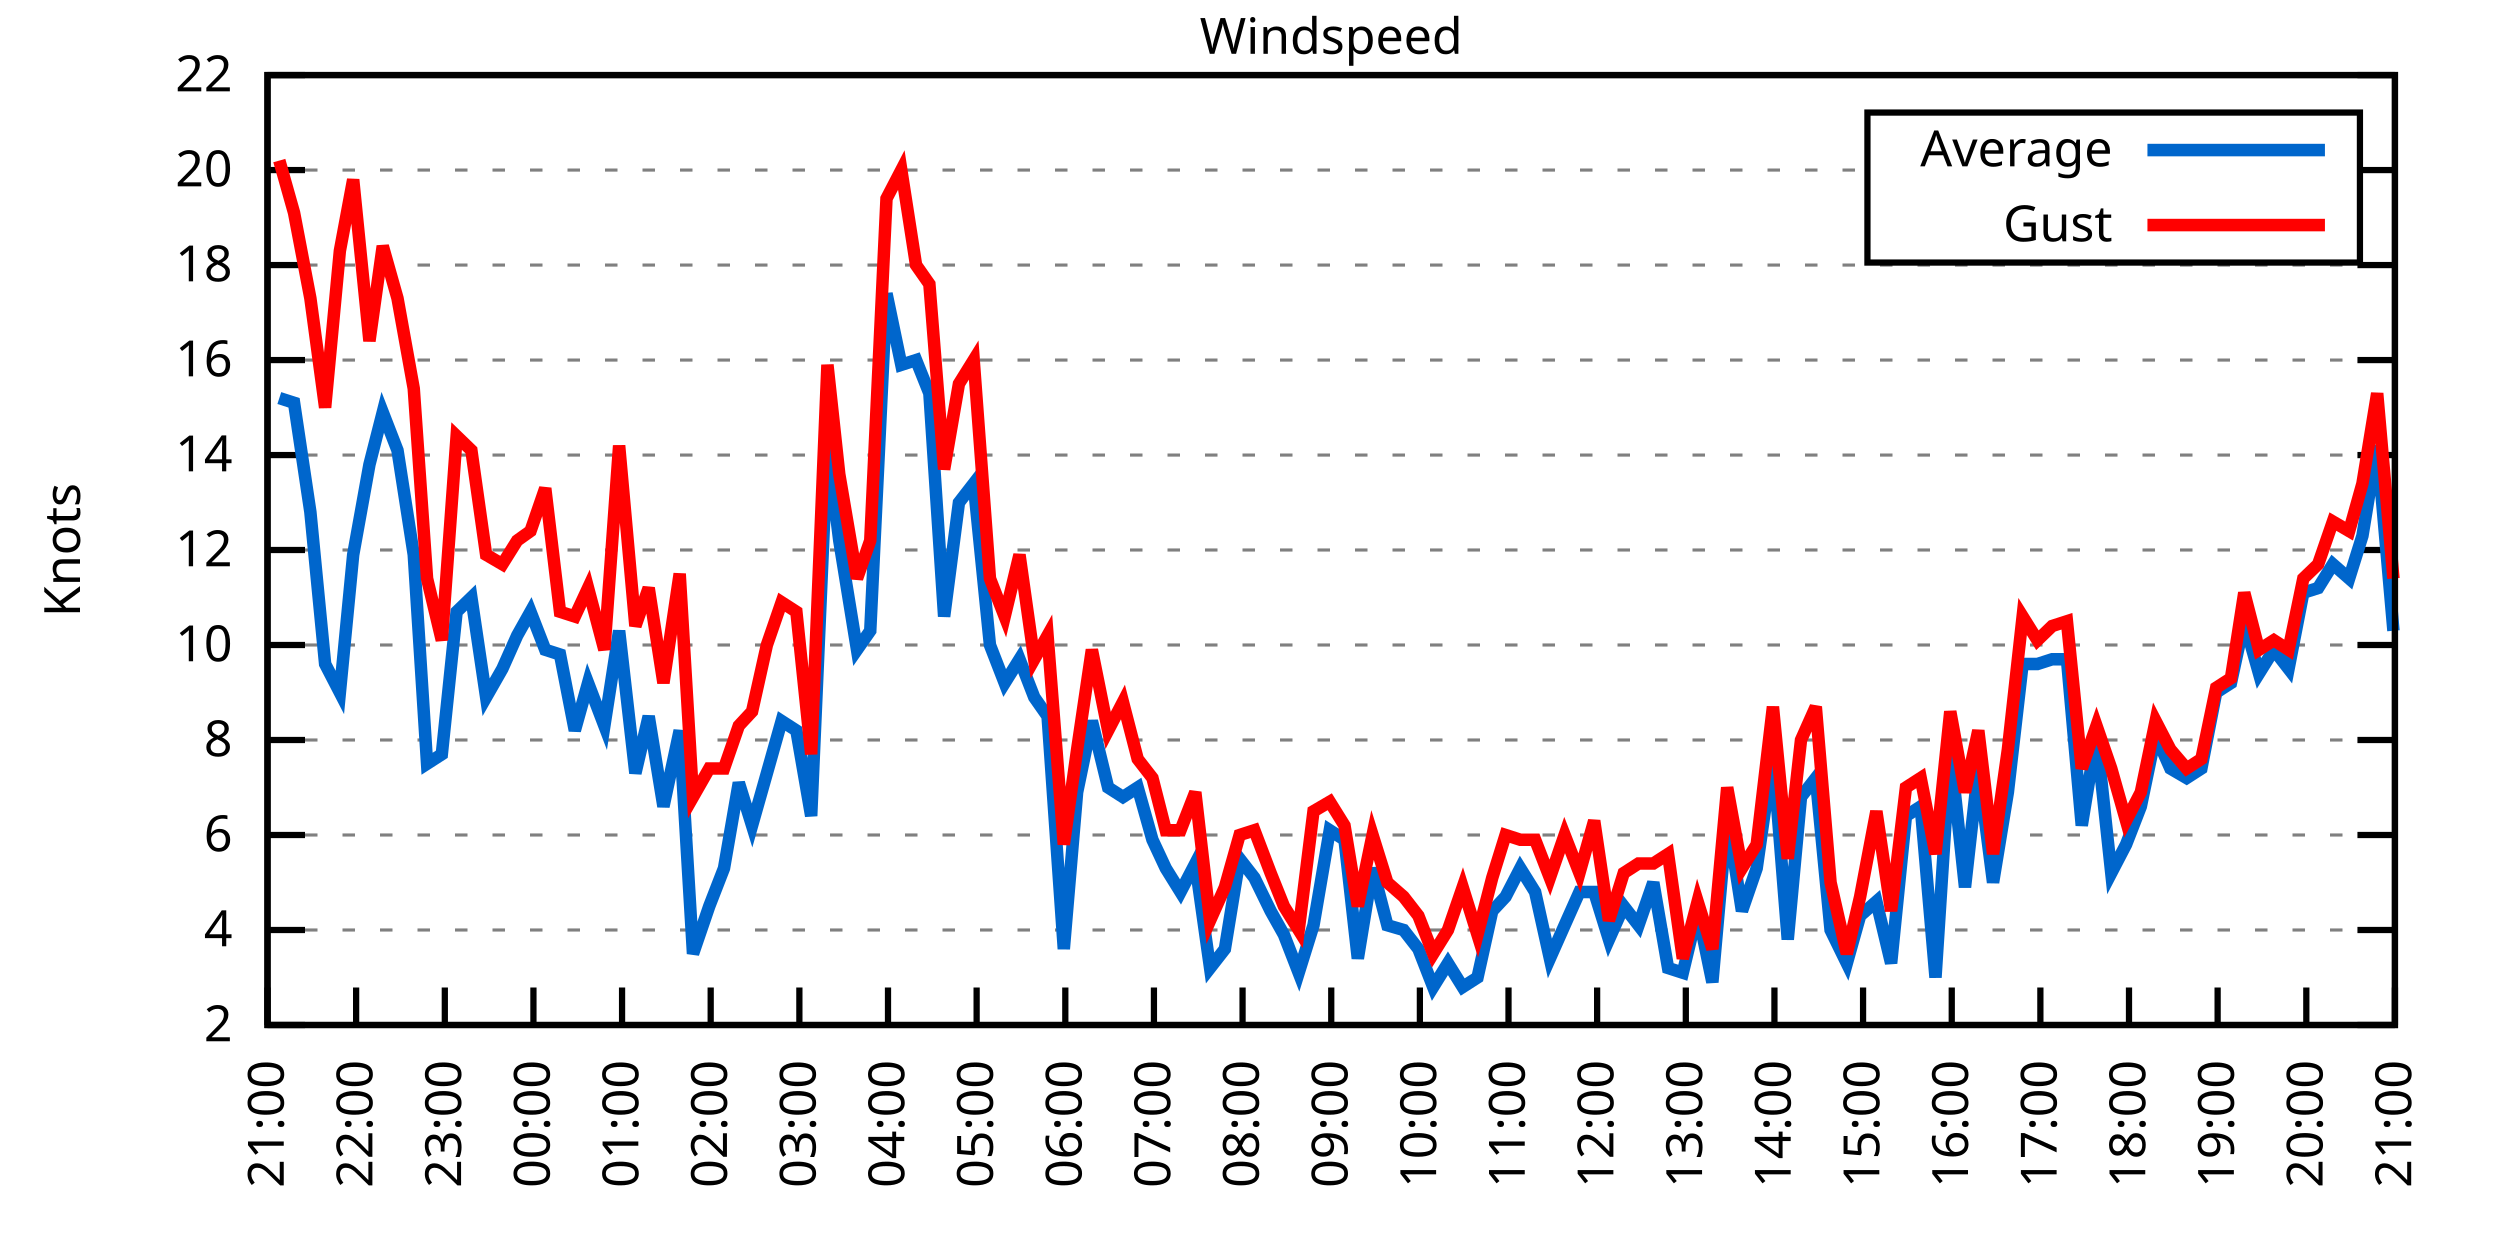
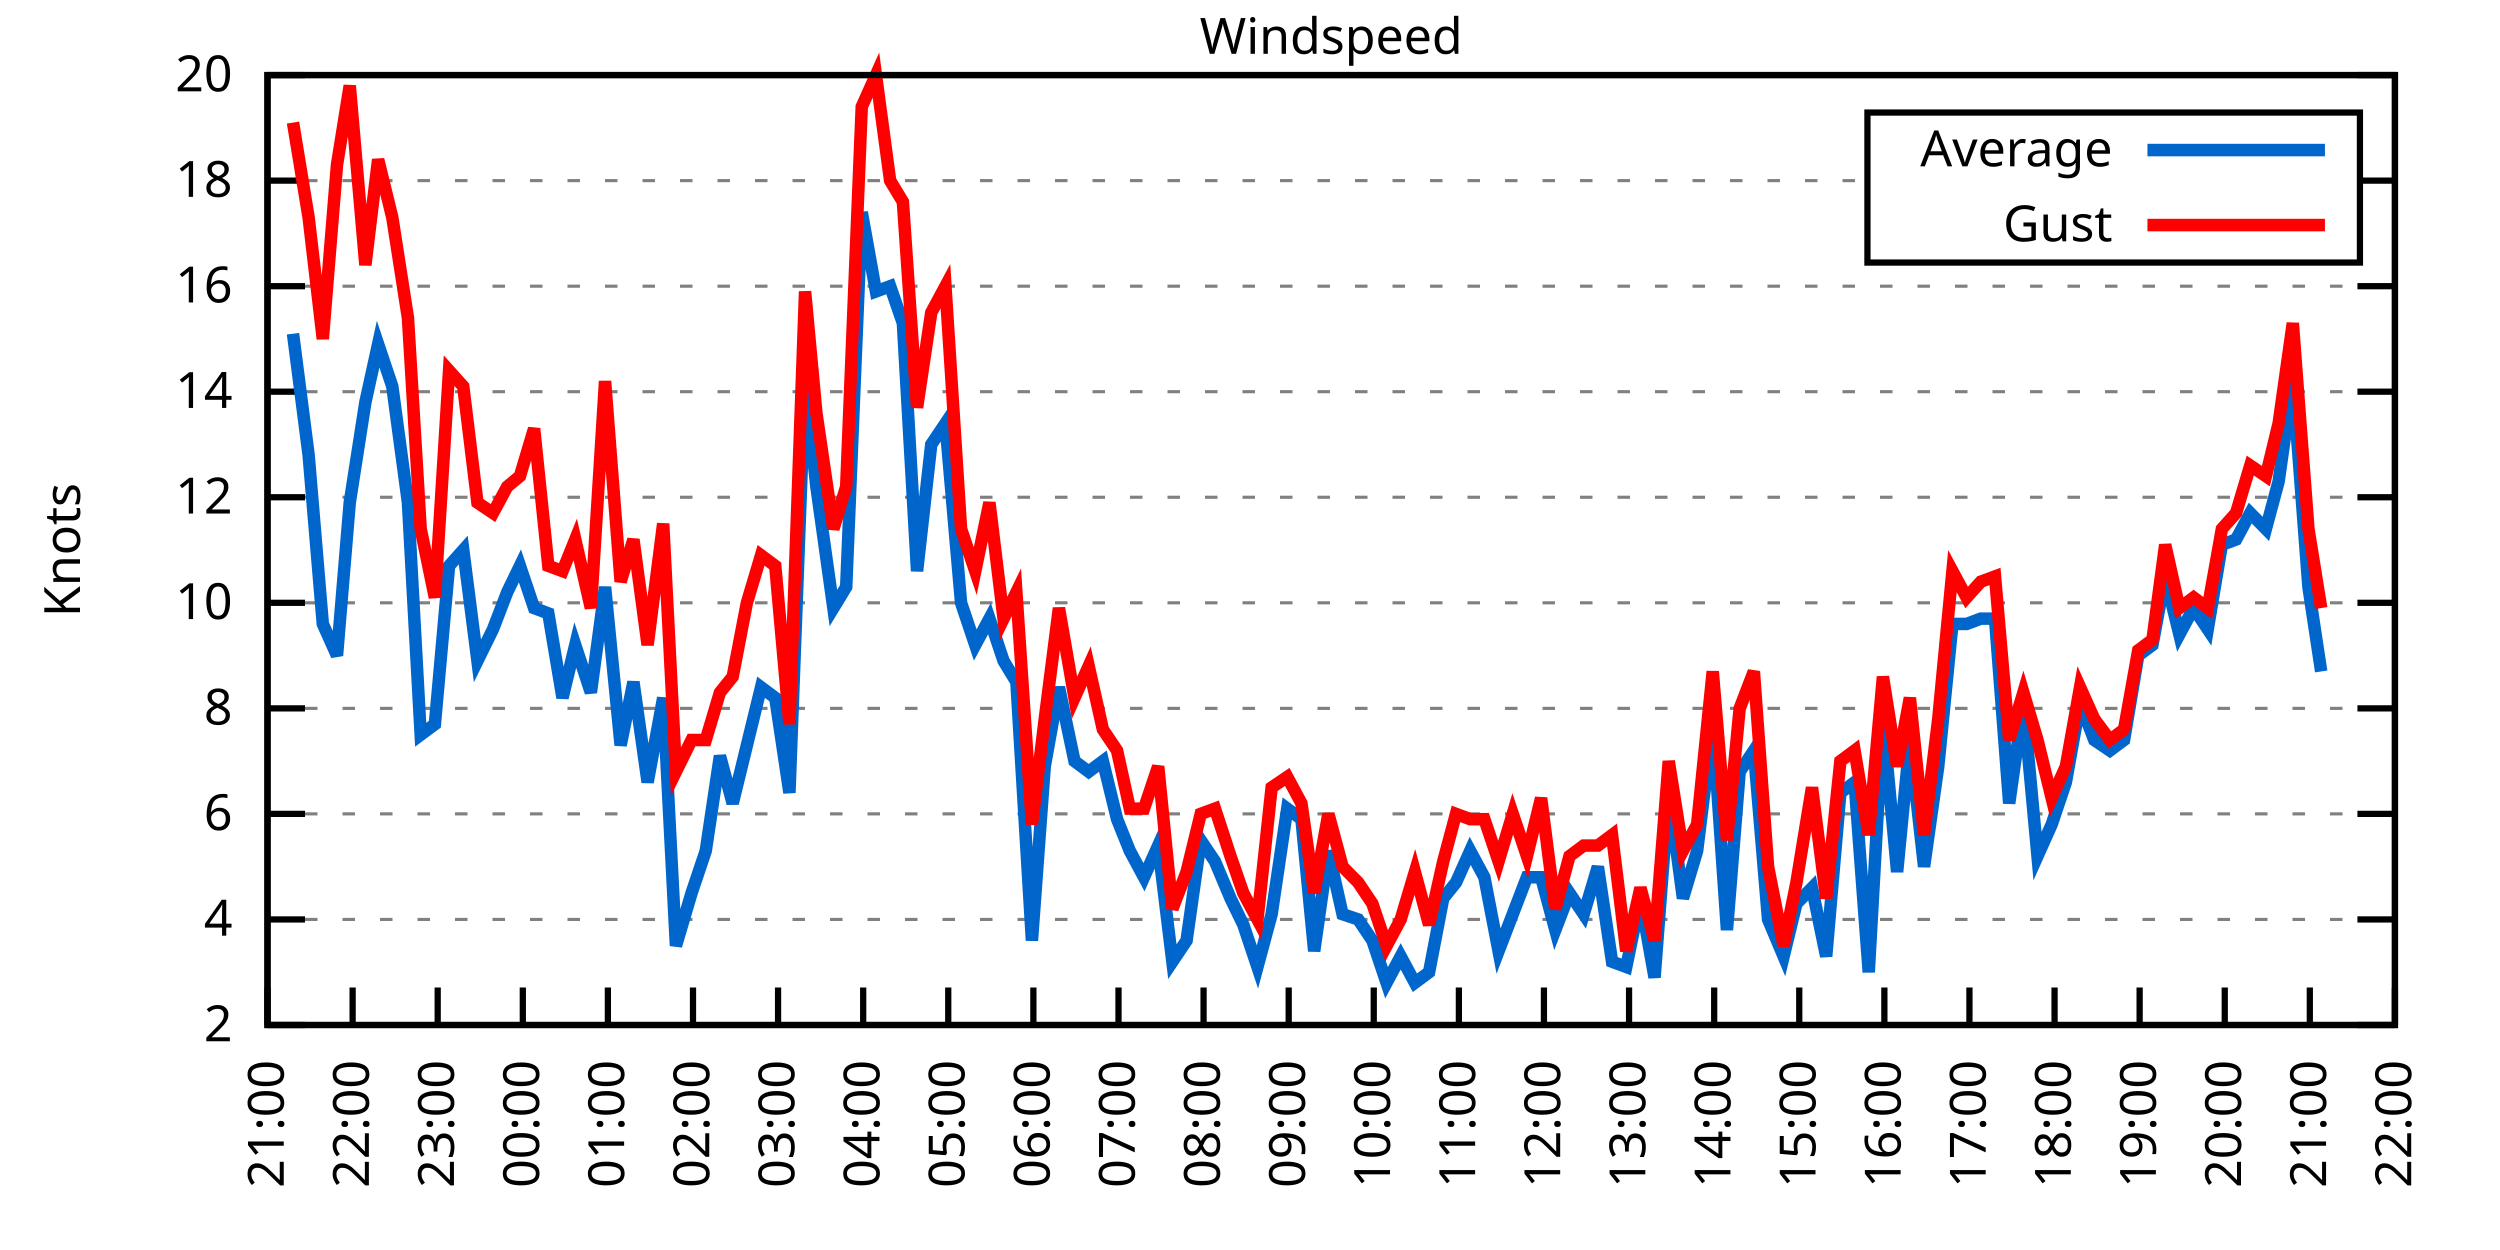
<svg xmlns="http://www.w3.org/2000/svg" xmlns:xlink="http://www.w3.org/1999/xlink" width="400" height="200" viewBox="0 0 400 200">
  <g id="gnuplot_canvas">
    <rect x="0" y="0" width="400" height="200" fill="none" />
    <defs>
      <circle id="gpDot" r="0.5" stroke-width="0.5" stroke="currentColor" />
      <path id="gpPt0" stroke-width="0.333" stroke="currentColor" d="M-1,0 h2 M0,-1 v2" />
      <path id="gpPt1" stroke-width="0.333" stroke="currentColor" d="M-1,-1 L1,1 M1,-1 L-1,1" />
      <path id="gpPt2" stroke-width="0.333" stroke="currentColor" d="M-1,0 L1,0 M0,-1 L0,1 M-1,-1 L1,1 M-1,1 L1,-1" />
      <rect id="gpPt3" stroke-width="0.333" stroke="currentColor" x="-1" y="-1" width="2" height="2" />
      <rect id="gpPt4" stroke-width="0.333" stroke="currentColor" fill="currentColor" x="-1" y="-1" width="2" height="2" />
      <circle id="gpPt5" stroke-width="0.333" stroke="currentColor" cx="0" cy="0" r="1" />
      <use xlink:href="#gpPt5" id="gpPt6" fill="currentColor" stroke="none" />
      <path id="gpPt7" stroke-width="0.333" stroke="currentColor" d="M0,-1.33 L-1.33,0.67 L1.33,0.67 z" />
      <use xlink:href="#gpPt7" id="gpPt8" fill="currentColor" stroke="none" />
      <use xlink:href="#gpPt7" id="gpPt9" stroke="currentColor" transform="rotate(180)" />
      <use xlink:href="#gpPt9" id="gpPt10" fill="currentColor" stroke="none" />
      <use xlink:href="#gpPt3" id="gpPt11" stroke="currentColor" transform="rotate(45)" />
      <use xlink:href="#gpPt11" id="gpPt12" fill="currentColor" stroke="none" />
      <path id="gpPt13" stroke-width="0.333" stroke="currentColor" d="M0,1.330 L1.265,0.411 L0.782,-1.067 L-0.782,-1.076 L-1.265,0.411 z" />
      <use xlink:href="#gpPt13" id="gpPt14" fill="currentColor" stroke="none" />
      <filter id="textbox" filterUnits="objectBoundingBox" x="0" y="0" height="1" width="1">
        <feFlood flood-color="white" flood-opacity="1" result="bgnd" />
        <feComposite in="SourceGraphic" in2="bgnd" operator="atop" />
      </filter>
      <filter id="greybox" filterUnits="objectBoundingBox" x="0" y="0" height="1" width="1">
        <feFlood flood-color="lightgrey" flood-opacity="1" result="grey" />
        <feComposite in="SourceGraphic" in2="grey" operator="atop" />
      </filter>
    </defs>
    <g fill="none" color="white" stroke="currentColor" stroke-width="1.00" stroke-linecap="butt" stroke-linejoin="miter">
</g>
    <g fill="none" color="black" stroke="currentColor" stroke-width="1.00" stroke-linecap="butt" stroke-linejoin="miter">
      <g stroke="none" shape-rendering="crispEdges">
        <polygon fill="rgb(255, 255, 255)" points="42.80,164.00 383.18,164.00 383.18,12.02 42.80,12.02 " />
      </g>
    </g>
    <g fill="none" color="black" stroke="currentColor" stroke-width="1.00" stroke-linecap="butt" stroke-linejoin="miter">
</g>
    <g fill="none" color="black" stroke="black" stroke-width="0.50" stroke-linecap="butt" stroke-linejoin="miter">
</g>
    <g fill="none" color="gray" stroke="currentColor" stroke-width="0.50" stroke-linecap="butt" stroke-linejoin="miter">
      <path stroke="gray" stroke-dasharray="2,4" class="gridline" d="M42.80,164.00 L383.19,164.00  " />
    </g>
    <g fill="none" color="gray" stroke="gray" stroke-width="1.00" stroke-linecap="butt" stroke-linejoin="miter">
</g>
    <g fill="none" color="black" stroke="currentColor" stroke-width="1.00" stroke-linecap="butt" stroke-linejoin="miter">
      <path stroke="black" d="M42.80,164.00 L48.80,164.00 M383.19,164.00 L377.19,164.00  " />
      <g transform="translate(37.20,166.60)" stroke="none" fill="black" font-family="Sans" font-size="8.00" text-anchor="end">
        <text>
          <tspan font-family="Sans"> 2</tspan>
        </text>
      </g>
    </g>
    <g fill="none" color="black" stroke="currentColor" stroke-width="1.00" stroke-linecap="butt" stroke-linejoin="miter">
</g>
    <g fill="none" color="black" stroke="black" stroke-width="0.50" stroke-linecap="butt" stroke-linejoin="miter">
</g>
    <g fill="none" color="gray" stroke="currentColor" stroke-width="0.50" stroke-linecap="butt" stroke-linejoin="miter">
-       <path stroke="gray" stroke-dasharray="2,4" class="gridline" d="M42.80,148.80 L383.19,148.80  " />
-     </g>
-     <g fill="none" color="gray" stroke="gray" stroke-width="1.00" stroke-linecap="butt" stroke-linejoin="miter">
- </g>
-     <g fill="none" color="black" stroke="currentColor" stroke-width="1.00" stroke-linecap="butt" stroke-linejoin="miter">
-       <path stroke="black" d="M42.80,148.80 L48.80,148.80 M383.19,148.80 L377.19,148.80  " />
-       <g transform="translate(37.20,151.40)" stroke="none" fill="black" font-family="Sans" font-size="8.00" text-anchor="end">
+       <path stroke="gray" stroke-dasharray="2,4" class="gridline" d="M42.80,147.11 L383.19,147.11  " />
+     </g>
+     <g fill="none" color="gray" stroke="gray" stroke-width="1.00" stroke-linecap="butt" stroke-linejoin="miter">
+ </g>
+     <g fill="none" color="black" stroke="currentColor" stroke-width="1.00" stroke-linecap="butt" stroke-linejoin="miter">
+       <path stroke="black" d="M42.80,147.11 L48.80,147.11 M383.19,147.11 L377.19,147.11  " />
+       <g transform="translate(37.20,149.71)" stroke="none" fill="black" font-family="Sans" font-size="8.00" text-anchor="end">
        <text>
          <tspan font-family="Sans"> 4</tspan>
        </text>
      </g>
    </g>
    <g fill="none" color="black" stroke="currentColor" stroke-width="1.00" stroke-linecap="butt" stroke-linejoin="miter">
</g>
    <g fill="none" color="black" stroke="black" stroke-width="0.50" stroke-linecap="butt" stroke-linejoin="miter">
</g>
    <g fill="none" color="gray" stroke="currentColor" stroke-width="0.50" stroke-linecap="butt" stroke-linejoin="miter">
-       <path stroke="gray" stroke-dasharray="2,4" class="gridline" d="M42.80,133.60 L383.19,133.60  " />
-     </g>
-     <g fill="none" color="gray" stroke="gray" stroke-width="1.00" stroke-linecap="butt" stroke-linejoin="miter">
- </g>
-     <g fill="none" color="black" stroke="currentColor" stroke-width="1.00" stroke-linecap="butt" stroke-linejoin="miter">
-       <path stroke="black" d="M42.80,133.60 L48.80,133.60 M383.19,133.60 L377.19,133.60  " />
-       <g transform="translate(37.20,136.20)" stroke="none" fill="black" font-family="Sans" font-size="8.00" text-anchor="end">
+       <path stroke="gray" stroke-dasharray="2,4" class="gridline" d="M42.80,130.22 L383.19,130.22  " />
+     </g>
+     <g fill="none" color="gray" stroke="gray" stroke-width="1.00" stroke-linecap="butt" stroke-linejoin="miter">
+ </g>
+     <g fill="none" color="black" stroke="currentColor" stroke-width="1.00" stroke-linecap="butt" stroke-linejoin="miter">
+       <path stroke="black" d="M42.80,130.22 L48.80,130.22 M383.19,130.22 L377.19,130.22  " />
+       <g transform="translate(37.20,132.82)" stroke="none" fill="black" font-family="Sans" font-size="8.00" text-anchor="end">
        <text>
          <tspan font-family="Sans"> 6</tspan>
        </text>
      </g>
    </g>
    <g fill="none" color="black" stroke="currentColor" stroke-width="1.00" stroke-linecap="butt" stroke-linejoin="miter">
</g>
    <g fill="none" color="black" stroke="black" stroke-width="0.50" stroke-linecap="butt" stroke-linejoin="miter">
</g>
    <g fill="none" color="gray" stroke="currentColor" stroke-width="0.50" stroke-linecap="butt" stroke-linejoin="miter">
-       <path stroke="gray" stroke-dasharray="2,4" class="gridline" d="M42.80,118.40 L383.19,118.40  " />
-     </g>
-     <g fill="none" color="gray" stroke="gray" stroke-width="1.00" stroke-linecap="butt" stroke-linejoin="miter">
- </g>
-     <g fill="none" color="black" stroke="currentColor" stroke-width="1.00" stroke-linecap="butt" stroke-linejoin="miter">
-       <path stroke="black" d="M42.80,118.40 L48.80,118.40 M383.19,118.40 L377.19,118.40  " />
-       <g transform="translate(37.20,121.00)" stroke="none" fill="black" font-family="Sans" font-size="8.00" text-anchor="end">
+       <path stroke="gray" stroke-dasharray="2,4" class="gridline" d="M42.80,113.34 L383.19,113.34  " />
+     </g>
+     <g fill="none" color="gray" stroke="gray" stroke-width="1.00" stroke-linecap="butt" stroke-linejoin="miter">
+ </g>
+     <g fill="none" color="black" stroke="currentColor" stroke-width="1.00" stroke-linecap="butt" stroke-linejoin="miter">
+       <path stroke="black" d="M42.80,113.34 L48.80,113.34 M383.19,113.34 L377.19,113.34  " />
+       <g transform="translate(37.20,115.94)" stroke="none" fill="black" font-family="Sans" font-size="8.00" text-anchor="end">
        <text>
          <tspan font-family="Sans"> 8</tspan>
        </text>
      </g>
    </g>
    <g fill="none" color="black" stroke="currentColor" stroke-width="1.00" stroke-linecap="butt" stroke-linejoin="miter">
</g>
    <g fill="none" color="black" stroke="black" stroke-width="0.50" stroke-linecap="butt" stroke-linejoin="miter">
</g>
    <g fill="none" color="gray" stroke="currentColor" stroke-width="0.50" stroke-linecap="butt" stroke-linejoin="miter">
-       <path stroke="gray" stroke-dasharray="2,4" class="gridline" d="M42.80,103.20 L383.19,103.20  " />
-     </g>
-     <g fill="none" color="gray" stroke="gray" stroke-width="1.00" stroke-linecap="butt" stroke-linejoin="miter">
- </g>
-     <g fill="none" color="black" stroke="currentColor" stroke-width="1.00" stroke-linecap="butt" stroke-linejoin="miter">
-       <path stroke="black" d="M42.80,103.20 L48.80,103.20 M383.19,103.20 L377.19,103.20  " />
-       <g transform="translate(37.20,105.80)" stroke="none" fill="black" font-family="Sans" font-size="8.00" text-anchor="end">
+       <path stroke="gray" stroke-dasharray="2,4" class="gridline" d="M42.80,96.45 L383.19,96.45  " />
+     </g>
+     <g fill="none" color="gray" stroke="gray" stroke-width="1.00" stroke-linecap="butt" stroke-linejoin="miter">
+ </g>
+     <g fill="none" color="black" stroke="currentColor" stroke-width="1.00" stroke-linecap="butt" stroke-linejoin="miter">
+       <path stroke="black" d="M42.80,96.45 L48.80,96.45 M383.19,96.45 L377.19,96.45  " />
+       <g transform="translate(37.20,99.05)" stroke="none" fill="black" font-family="Sans" font-size="8.00" text-anchor="end">
        <text>
          <tspan font-family="Sans"> 10</tspan>
        </text>
      </g>
    </g>
    <g fill="none" color="black" stroke="currentColor" stroke-width="1.00" stroke-linecap="butt" stroke-linejoin="miter">
</g>
    <g fill="none" color="black" stroke="black" stroke-width="0.50" stroke-linecap="butt" stroke-linejoin="miter">
</g>
    <g fill="none" color="gray" stroke="currentColor" stroke-width="0.50" stroke-linecap="butt" stroke-linejoin="miter">
-       <path stroke="gray" stroke-dasharray="2,4" class="gridline" d="M42.80,88.00 L383.19,88.00  " />
-     </g>
-     <g fill="none" color="gray" stroke="gray" stroke-width="1.00" stroke-linecap="butt" stroke-linejoin="miter">
- </g>
-     <g fill="none" color="black" stroke="currentColor" stroke-width="1.00" stroke-linecap="butt" stroke-linejoin="miter">
-       <path stroke="black" d="M42.80,88.00 L48.80,88.00 M383.19,88.00 L377.19,88.00  " />
-       <g transform="translate(37.20,90.60)" stroke="none" fill="black" font-family="Sans" font-size="8.00" text-anchor="end">
+       <path stroke="gray" stroke-dasharray="2,4" class="gridline" d="M42.80,79.56 L383.19,79.56  " />
+     </g>
+     <g fill="none" color="gray" stroke="gray" stroke-width="1.00" stroke-linecap="butt" stroke-linejoin="miter">
+ </g>
+     <g fill="none" color="black" stroke="currentColor" stroke-width="1.00" stroke-linecap="butt" stroke-linejoin="miter">
+       <path stroke="black" d="M42.80,79.56 L48.80,79.56 M383.19,79.56 L377.19,79.56  " />
+       <g transform="translate(37.20,82.16)" stroke="none" fill="black" font-family="Sans" font-size="8.00" text-anchor="end">
        <text>
          <tspan font-family="Sans"> 12</tspan>
        </text>
      </g>
    </g>
    <g fill="none" color="black" stroke="currentColor" stroke-width="1.00" stroke-linecap="butt" stroke-linejoin="miter">
</g>
    <g fill="none" color="black" stroke="black" stroke-width="0.50" stroke-linecap="butt" stroke-linejoin="miter">
</g>
    <g fill="none" color="gray" stroke="currentColor" stroke-width="0.50" stroke-linecap="butt" stroke-linejoin="miter">
-       <path stroke="gray" stroke-dasharray="2,4" class="gridline" d="M42.80,72.81 L383.19,72.81  " />
-     </g>
-     <g fill="none" color="gray" stroke="gray" stroke-width="1.00" stroke-linecap="butt" stroke-linejoin="miter">
- </g>
-     <g fill="none" color="black" stroke="currentColor" stroke-width="1.00" stroke-linecap="butt" stroke-linejoin="miter">
-       <path stroke="black" d="M42.80,72.81 L48.80,72.81 M383.19,72.81 L377.19,72.81  " />
-       <g transform="translate(37.20,75.41)" stroke="none" fill="black" font-family="Sans" font-size="8.00" text-anchor="end">
+       <path stroke="gray" stroke-dasharray="2,4" class="gridline" d="M42.80,62.67 L383.19,62.67  " />
+     </g>
+     <g fill="none" color="gray" stroke="gray" stroke-width="1.00" stroke-linecap="butt" stroke-linejoin="miter">
+ </g>
+     <g fill="none" color="black" stroke="currentColor" stroke-width="1.00" stroke-linecap="butt" stroke-linejoin="miter">
+       <path stroke="black" d="M42.80,62.67 L48.80,62.67 M383.19,62.67 L377.19,62.67  " />
+       <g transform="translate(37.20,65.27)" stroke="none" fill="black" font-family="Sans" font-size="8.00" text-anchor="end">
        <text>
          <tspan font-family="Sans"> 14</tspan>
        </text>
      </g>
    </g>
    <g fill="none" color="black" stroke="currentColor" stroke-width="1.00" stroke-linecap="butt" stroke-linejoin="miter">
</g>
    <g fill="none" color="black" stroke="black" stroke-width="0.50" stroke-linecap="butt" stroke-linejoin="miter">
</g>
    <g fill="none" color="gray" stroke="currentColor" stroke-width="0.50" stroke-linecap="butt" stroke-linejoin="miter">
-       <path stroke="gray" stroke-dasharray="2,4" class="gridline" d="M42.80,57.61 L383.19,57.61  " />
-     </g>
-     <g fill="none" color="gray" stroke="gray" stroke-width="1.00" stroke-linecap="butt" stroke-linejoin="miter">
- </g>
-     <g fill="none" color="black" stroke="currentColor" stroke-width="1.00" stroke-linecap="butt" stroke-linejoin="miter">
-       <path stroke="black" d="M42.80,57.61 L48.80,57.61 M383.19,57.61 L377.19,57.61  " />
-       <g transform="translate(37.20,60.21)" stroke="none" fill="black" font-family="Sans" font-size="8.00" text-anchor="end">
+       <path stroke="gray" stroke-dasharray="2,4" class="gridline" d="M42.80,45.79 L383.19,45.79  " />
+     </g>
+     <g fill="none" color="gray" stroke="gray" stroke-width="1.00" stroke-linecap="butt" stroke-linejoin="miter">
+ </g>
+     <g fill="none" color="black" stroke="currentColor" stroke-width="1.00" stroke-linecap="butt" stroke-linejoin="miter">
+       <path stroke="black" d="M42.80,45.79 L48.80,45.79 M383.19,45.79 L377.19,45.79  " />
+       <g transform="translate(37.20,48.39)" stroke="none" fill="black" font-family="Sans" font-size="8.00" text-anchor="end">
        <text>
          <tspan font-family="Sans"> 16</tspan>
        </text>
      </g>
    </g>
    <g fill="none" color="black" stroke="currentColor" stroke-width="1.00" stroke-linecap="butt" stroke-linejoin="miter">
</g>
    <g fill="none" color="black" stroke="black" stroke-width="0.50" stroke-linecap="butt" stroke-linejoin="miter">
</g>
    <g fill="none" color="gray" stroke="currentColor" stroke-width="0.50" stroke-linecap="butt" stroke-linejoin="miter">
-       <path stroke="gray" stroke-dasharray="2,4" class="gridline" d="M42.80,42.41 L383.19,42.41  " />
-     </g>
-     <g fill="none" color="gray" stroke="gray" stroke-width="1.00" stroke-linecap="butt" stroke-linejoin="miter">
- </g>
-     <g fill="none" color="black" stroke="currentColor" stroke-width="1.00" stroke-linecap="butt" stroke-linejoin="miter">
-       <path stroke="black" d="M42.80,42.41 L48.80,42.41 M383.19,42.41 L377.19,42.41  " />
-       <g transform="translate(37.20,45.01)" stroke="none" fill="black" font-family="Sans" font-size="8.00" text-anchor="end">
+       <path stroke="gray" stroke-dasharray="2,4" class="gridline" d="M42.80,28.90 L298.79,28.90 M377.59,28.90 L383.19,28.90  " />
+     </g>
+     <g fill="none" color="gray" stroke="gray" stroke-width="1.00" stroke-linecap="butt" stroke-linejoin="miter">
+ </g>
+     <g fill="none" color="black" stroke="currentColor" stroke-width="1.00" stroke-linecap="butt" stroke-linejoin="miter">
+       <path stroke="black" d="M42.80,28.90 L48.80,28.90 M383.19,28.90 L377.19,28.90  " />
+       <g transform="translate(37.20,31.50)" stroke="none" fill="black" font-family="Sans" font-size="8.00" text-anchor="end">
        <text>
          <tspan font-family="Sans"> 18</tspan>
-         </text>
-       </g>
-     </g>
-     <g fill="none" color="black" stroke="currentColor" stroke-width="1.00" stroke-linecap="butt" stroke-linejoin="miter">
- </g>
-     <g fill="none" color="black" stroke="black" stroke-width="0.50" stroke-linecap="butt" stroke-linejoin="miter">
- </g>
-     <g fill="none" color="gray" stroke="currentColor" stroke-width="0.50" stroke-linecap="butt" stroke-linejoin="miter">
-       <path stroke="gray" stroke-dasharray="2,4" class="gridline" d="M42.80,27.21 L298.79,27.21 M377.59,27.21 L383.19,27.21  " />
-     </g>
-     <g fill="none" color="gray" stroke="gray" stroke-width="1.00" stroke-linecap="butt" stroke-linejoin="miter">
- </g>
-     <g fill="none" color="black" stroke="currentColor" stroke-width="1.00" stroke-linecap="butt" stroke-linejoin="miter">
-       <path stroke="black" d="M42.80,27.21 L48.80,27.21 M383.19,27.21 L377.19,27.21  " />
-       <g transform="translate(37.20,29.81)" stroke="none" fill="black" font-family="Sans" font-size="8.00" text-anchor="end">
-         <text>
-           <tspan font-family="Sans"> 20</tspan>
        </text>
      </g>
    </g>
    <g fill="none" color="black" stroke="currentColor" stroke-width="1.00" stroke-linecap="butt" stroke-linejoin="miter">
</g>
    <g fill="none" color="black" stroke="black" stroke-width="0.50" stroke-linecap="butt" stroke-linejoin="miter">
</g>
    <g fill="none" color="gray" stroke="currentColor" stroke-width="0.50" stroke-linecap="butt" stroke-linejoin="miter">
      <path stroke="gray" stroke-dasharray="2,4" class="gridline" d="M42.80,12.01 L383.19,12.01  " />
    </g>
    <g fill="none" color="gray" stroke="gray" stroke-width="1.00" stroke-linecap="butt" stroke-linejoin="miter">
</g>
    <g fill="none" color="black" stroke="currentColor" stroke-width="1.00" stroke-linecap="butt" stroke-linejoin="miter">
      <path stroke="black" d="M42.80,12.01 L48.80,12.01 M383.19,12.01 L377.19,12.01  " />
      <g transform="translate(37.20,14.61)" stroke="none" fill="black" font-family="Sans" font-size="8.00" text-anchor="end">
        <text>
-           <tspan font-family="Sans"> 22</tspan>
+           <tspan font-family="Sans"> 20</tspan>
        </text>
      </g>
    </g>
    <g fill="none" color="black" stroke="currentColor" stroke-width="1.00" stroke-linecap="butt" stroke-linejoin="miter">
      <path stroke="black" d="M42.80,164.00 L42.80,158.00  " />
      <g transform="translate(45.40,169.60) rotate(270.00)" stroke="none" fill="black" font-family="Sans" font-size="8.00" text-anchor="end">
        <text>
          <tspan font-family="Sans">21:00</tspan>
        </text>
      </g>
    </g>
    <g fill="none" color="black" stroke="currentColor" stroke-width="1.00" stroke-linecap="butt" stroke-linejoin="miter">
-       <path stroke="black" d="M56.98,164.00 L56.98,158.00  " />
-       <g transform="translate(59.58,169.60) rotate(270.00)" stroke="none" fill="black" font-family="Sans" font-size="8.00" text-anchor="end">
+       <path stroke="black" d="M56.42,164.00 L56.42,158.00  " />
+       <g transform="translate(59.02,169.60) rotate(270.00)" stroke="none" fill="black" font-family="Sans" font-size="8.00" text-anchor="end">
        <text>
          <tspan font-family="Sans">22:00</tspan>
        </text>
      </g>
    </g>
    <g fill="none" color="black" stroke="currentColor" stroke-width="1.00" stroke-linecap="butt" stroke-linejoin="miter">
-       <path stroke="black" d="M71.17,164.00 L71.17,158.00  " />
-       <g transform="translate(73.77,169.60) rotate(270.00)" stroke="none" fill="black" font-family="Sans" font-size="8.00" text-anchor="end">
+       <path stroke="black" d="M70.03,164.00 L70.03,158.00  " />
+       <g transform="translate(72.63,169.60) rotate(270.00)" stroke="none" fill="black" font-family="Sans" font-size="8.00" text-anchor="end">
        <text>
          <tspan font-family="Sans">23:00</tspan>
        </text>
      </g>
    </g>
    <g fill="none" color="black" stroke="currentColor" stroke-width="1.00" stroke-linecap="butt" stroke-linejoin="miter">
-       <path stroke="black" d="M85.35,164.00 L85.35,158.00  " />
-       <g transform="translate(87.95,169.60) rotate(270.00)" stroke="none" fill="black" font-family="Sans" font-size="8.00" text-anchor="end">
+       <path stroke="black" d="M83.65,164.00 L83.65,158.00  " />
+       <g transform="translate(86.25,169.60) rotate(270.00)" stroke="none" fill="black" font-family="Sans" font-size="8.00" text-anchor="end">
        <text>
          <tspan font-family="Sans">00:00</tspan>
        </text>
      </g>
    </g>
    <g fill="none" color="black" stroke="currentColor" stroke-width="1.00" stroke-linecap="butt" stroke-linejoin="miter">
-       <path stroke="black" d="M99.53,164.00 L99.53,158.00  " />
-       <g transform="translate(102.13,169.60) rotate(270.00)" stroke="none" fill="black" font-family="Sans" font-size="8.00" text-anchor="end">
+       <path stroke="black" d="M97.26,164.00 L97.26,158.00  " />
+       <g transform="translate(99.86,169.60) rotate(270.00)" stroke="none" fill="black" font-family="Sans" font-size="8.00" text-anchor="end">
        <text>
          <tspan font-family="Sans">01:00</tspan>
        </text>
      </g>
    </g>
    <g fill="none" color="black" stroke="currentColor" stroke-width="1.00" stroke-linecap="butt" stroke-linejoin="miter">
-       <path stroke="black" d="M113.71,164.00 L113.71,158.00  " />
-       <g transform="translate(116.31,169.60) rotate(270.00)" stroke="none" fill="black" font-family="Sans" font-size="8.00" text-anchor="end">
+       <path stroke="black" d="M110.88,164.00 L110.88,158.00  " />
+       <g transform="translate(113.48,169.60) rotate(270.00)" stroke="none" fill="black" font-family="Sans" font-size="8.00" text-anchor="end">
        <text>
          <tspan font-family="Sans">02:00</tspan>
        </text>
      </g>
    </g>
    <g fill="none" color="black" stroke="currentColor" stroke-width="1.00" stroke-linecap="butt" stroke-linejoin="miter">
-       <path stroke="black" d="M127.90,164.00 L127.90,158.00  " />
-       <g transform="translate(130.50,169.60) rotate(270.00)" stroke="none" fill="black" font-family="Sans" font-size="8.00" text-anchor="end">
+       <path stroke="black" d="M124.49,164.00 L124.49,158.00  " />
+       <g transform="translate(127.09,169.60) rotate(270.00)" stroke="none" fill="black" font-family="Sans" font-size="8.00" text-anchor="end">
        <text>
          <tspan font-family="Sans">03:00</tspan>
        </text>
      </g>
    </g>
    <g fill="none" color="black" stroke="currentColor" stroke-width="1.00" stroke-linecap="butt" stroke-linejoin="miter">
-       <path stroke="black" d="M142.08,164.00 L142.08,158.00  " />
-       <g transform="translate(144.68,169.60) rotate(270.00)" stroke="none" fill="black" font-family="Sans" font-size="8.00" text-anchor="end">
+       <path stroke="black" d="M138.11,164.00 L138.11,158.00  " />
+       <g transform="translate(140.71,169.60) rotate(270.00)" stroke="none" fill="black" font-family="Sans" font-size="8.00" text-anchor="end">
        <text>
          <tspan font-family="Sans">04:00</tspan>
        </text>
      </g>
    </g>
    <g fill="none" color="black" stroke="currentColor" stroke-width="1.00" stroke-linecap="butt" stroke-linejoin="miter">
-       <path stroke="black" d="M156.26,164.00 L156.26,158.00  " />
-       <g transform="translate(158.86,169.60) rotate(270.00)" stroke="none" fill="black" font-family="Sans" font-size="8.00" text-anchor="end">
+       <path stroke="black" d="M151.72,164.00 L151.72,158.00  " />
+       <g transform="translate(154.32,169.60) rotate(270.00)" stroke="none" fill="black" font-family="Sans" font-size="8.00" text-anchor="end">
        <text>
          <tspan font-family="Sans">05:00</tspan>
        </text>
      </g>
    </g>
    <g fill="none" color="black" stroke="currentColor" stroke-width="1.00" stroke-linecap="butt" stroke-linejoin="miter">
-       <path stroke="black" d="M170.45,164.00 L170.45,158.00  " />
-       <g transform="translate(173.05,169.60) rotate(270.00)" stroke="none" fill="black" font-family="Sans" font-size="8.00" text-anchor="end">
+       <path stroke="black" d="M165.34,164.00 L165.34,158.00  " />
+       <g transform="translate(167.94,169.60) rotate(270.00)" stroke="none" fill="black" font-family="Sans" font-size="8.00" text-anchor="end">
        <text>
          <tspan font-family="Sans">06:00</tspan>
        </text>
      </g>
    </g>
    <g fill="none" color="black" stroke="currentColor" stroke-width="1.00" stroke-linecap="butt" stroke-linejoin="miter">
-       <path stroke="black" d="M184.63,164.00 L184.63,158.00  " />
-       <g transform="translate(187.23,169.60) rotate(270.00)" stroke="none" fill="black" font-family="Sans" font-size="8.00" text-anchor="end">
+       <path stroke="black" d="M178.96,164.00 L178.96,158.00  " />
+       <g transform="translate(181.56,169.60) rotate(270.00)" stroke="none" fill="black" font-family="Sans" font-size="8.00" text-anchor="end">
        <text>
          <tspan font-family="Sans">07:00</tspan>
        </text>
      </g>
    </g>
    <g fill="none" color="black" stroke="currentColor" stroke-width="1.00" stroke-linecap="butt" stroke-linejoin="miter">
-       <path stroke="black" d="M198.81,164.00 L198.81,158.00  " />
-       <g transform="translate(201.41,169.60) rotate(270.00)" stroke="none" fill="black" font-family="Sans" font-size="8.00" text-anchor="end">
+       <path stroke="black" d="M192.57,164.00 L192.57,158.00  " />
+       <g transform="translate(195.17,169.60) rotate(270.00)" stroke="none" fill="black" font-family="Sans" font-size="8.00" text-anchor="end">
        <text>
          <tspan font-family="Sans">08:00</tspan>
        </text>
      </g>
    </g>
    <g fill="none" color="black" stroke="currentColor" stroke-width="1.00" stroke-linecap="butt" stroke-linejoin="miter">
-       <path stroke="black" d="M213.00,164.00 L213.00,158.00  " />
-       <g transform="translate(215.60,169.60) rotate(270.00)" stroke="none" fill="black" font-family="Sans" font-size="8.00" text-anchor="end">
+       <path stroke="black" d="M206.19,164.00 L206.19,158.00  " />
+       <g transform="translate(208.79,169.60) rotate(270.00)" stroke="none" fill="black" font-family="Sans" font-size="8.00" text-anchor="end">
        <text>
          <tspan font-family="Sans">09:00</tspan>
        </text>
      </g>
    </g>
    <g fill="none" color="black" stroke="currentColor" stroke-width="1.00" stroke-linecap="butt" stroke-linejoin="miter">
-       <path stroke="black" d="M227.18,164.00 L227.18,158.00  " />
-       <g transform="translate(229.78,169.60) rotate(270.00)" stroke="none" fill="black" font-family="Sans" font-size="8.00" text-anchor="end">
+       <path stroke="black" d="M219.80,164.00 L219.80,158.00  " />
+       <g transform="translate(222.40,169.60) rotate(270.00)" stroke="none" fill="black" font-family="Sans" font-size="8.00" text-anchor="end">
        <text>
          <tspan font-family="Sans">10:00</tspan>
        </text>
      </g>
    </g>
    <g fill="none" color="black" stroke="currentColor" stroke-width="1.00" stroke-linecap="butt" stroke-linejoin="miter">
-       <path stroke="black" d="M241.36,164.00 L241.36,158.00  " />
-       <g transform="translate(243.96,169.60) rotate(270.00)" stroke="none" fill="black" font-family="Sans" font-size="8.00" text-anchor="end">
+       <path stroke="black" d="M233.42,164.00 L233.42,158.00  " />
+       <g transform="translate(236.02,169.60) rotate(270.00)" stroke="none" fill="black" font-family="Sans" font-size="8.00" text-anchor="end">
        <text>
          <tspan font-family="Sans">11:00</tspan>
        </text>
      </g>
    </g>
    <g fill="none" color="black" stroke="currentColor" stroke-width="1.00" stroke-linecap="butt" stroke-linejoin="miter">
-       <path stroke="black" d="M255.54,164.00 L255.54,158.00  " />
-       <g transform="translate(258.14,169.60) rotate(270.00)" stroke="none" fill="black" font-family="Sans" font-size="8.00" text-anchor="end">
+       <path stroke="black" d="M247.03,164.00 L247.03,158.00  " />
+       <g transform="translate(249.63,169.60) rotate(270.00)" stroke="none" fill="black" font-family="Sans" font-size="8.00" text-anchor="end">
        <text>
          <tspan font-family="Sans">12:00</tspan>
        </text>
      </g>
    </g>
    <g fill="none" color="black" stroke="currentColor" stroke-width="1.00" stroke-linecap="butt" stroke-linejoin="miter">
-       <path stroke="black" d="M269.73,164.00 L269.73,158.00  " />
-       <g transform="translate(272.33,169.60) rotate(270.00)" stroke="none" fill="black" font-family="Sans" font-size="8.00" text-anchor="end">
+       <path stroke="black" d="M260.65,164.00 L260.65,158.00  " />
+       <g transform="translate(263.25,169.60) rotate(270.00)" stroke="none" fill="black" font-family="Sans" font-size="8.00" text-anchor="end">
        <text>
          <tspan font-family="Sans">13:00</tspan>
        </text>
      </g>
    </g>
    <g fill="none" color="black" stroke="currentColor" stroke-width="1.00" stroke-linecap="butt" stroke-linejoin="miter">
-       <path stroke="black" d="M283.91,164.00 L283.91,158.00  " />
-       <g transform="translate(286.51,169.60) rotate(270.00)" stroke="none" fill="black" font-family="Sans" font-size="8.00" text-anchor="end">
+       <path stroke="black" d="M274.27,164.00 L274.27,158.00  " />
+       <g transform="translate(276.87,169.60) rotate(270.00)" stroke="none" fill="black" font-family="Sans" font-size="8.00" text-anchor="end">
        <text>
          <tspan font-family="Sans">14:00</tspan>
        </text>
      </g>
    </g>
    <g fill="none" color="black" stroke="currentColor" stroke-width="1.00" stroke-linecap="butt" stroke-linejoin="miter">
-       <path stroke="black" d="M298.09,164.00 L298.09,158.00  " />
-       <g transform="translate(300.69,169.60) rotate(270.00)" stroke="none" fill="black" font-family="Sans" font-size="8.00" text-anchor="end">
+       <path stroke="black" d="M287.88,164.00 L287.88,158.00  " />
+       <g transform="translate(290.48,169.60) rotate(270.00)" stroke="none" fill="black" font-family="Sans" font-size="8.00" text-anchor="end">
        <text>
          <tspan font-family="Sans">15:00</tspan>
        </text>
      </g>
    </g>
    <g fill="none" color="black" stroke="currentColor" stroke-width="1.00" stroke-linecap="butt" stroke-linejoin="miter">
-       <path stroke="black" d="M312.28,164.00 L312.28,158.00  " />
-       <g transform="translate(314.88,169.60) rotate(270.00)" stroke="none" fill="black" font-family="Sans" font-size="8.00" text-anchor="end">
+       <path stroke="black" d="M301.50,164.00 L301.50,158.00  " />
+       <g transform="translate(304.10,169.60) rotate(270.00)" stroke="none" fill="black" font-family="Sans" font-size="8.00" text-anchor="end">
        <text>
          <tspan font-family="Sans">16:00</tspan>
        </text>
      </g>
    </g>
    <g fill="none" color="black" stroke="currentColor" stroke-width="1.00" stroke-linecap="butt" stroke-linejoin="miter">
-       <path stroke="black" d="M326.46,164.00 L326.46,158.00  " />
-       <g transform="translate(329.06,169.60) rotate(270.00)" stroke="none" fill="black" font-family="Sans" font-size="8.00" text-anchor="end">
+       <path stroke="black" d="M315.11,164.00 L315.11,158.00  " />
+       <g transform="translate(317.71,169.60) rotate(270.00)" stroke="none" fill="black" font-family="Sans" font-size="8.00" text-anchor="end">
        <text>
          <tspan font-family="Sans">17:00</tspan>
        </text>
      </g>
    </g>
    <g fill="none" color="black" stroke="currentColor" stroke-width="1.00" stroke-linecap="butt" stroke-linejoin="miter">
-       <path stroke="black" d="M340.64,164.00 L340.64,158.00  " />
-       <g transform="translate(343.24,169.60) rotate(270.00)" stroke="none" fill="black" font-family="Sans" font-size="8.00" text-anchor="end">
+       <path stroke="black" d="M328.73,164.00 L328.73,158.00  " />
+       <g transform="translate(331.33,169.60) rotate(270.00)" stroke="none" fill="black" font-family="Sans" font-size="8.00" text-anchor="end">
        <text>
          <tspan font-family="Sans">18:00</tspan>
        </text>
      </g>
    </g>
    <g fill="none" color="black" stroke="currentColor" stroke-width="1.00" stroke-linecap="butt" stroke-linejoin="miter">
-       <path stroke="black" d="M354.82,164.00 L354.82,158.00  " />
-       <g transform="translate(357.42,169.60) rotate(270.00)" stroke="none" fill="black" font-family="Sans" font-size="8.00" text-anchor="end">
+       <path stroke="black" d="M342.34,164.00 L342.34,158.00  " />
+       <g transform="translate(344.94,169.60) rotate(270.00)" stroke="none" fill="black" font-family="Sans" font-size="8.00" text-anchor="end">
        <text>
          <tspan font-family="Sans">19:00</tspan>
        </text>
      </g>
    </g>
    <g fill="none" color="black" stroke="currentColor" stroke-width="1.00" stroke-linecap="butt" stroke-linejoin="miter">
-       <path stroke="black" d="M369.01,164.00 L369.01,158.00  " />
-       <g transform="translate(371.61,169.60) rotate(270.00)" stroke="none" fill="black" font-family="Sans" font-size="8.00" text-anchor="end">
+       <path stroke="black" d="M355.96,164.00 L355.96,158.00  " />
+       <g transform="translate(358.56,169.60) rotate(270.00)" stroke="none" fill="black" font-family="Sans" font-size="8.00" text-anchor="end">
        <text>
          <tspan font-family="Sans">20:00</tspan>
+         </text>
+       </g>
+     </g>
+     <g fill="none" color="black" stroke="currentColor" stroke-width="1.00" stroke-linecap="butt" stroke-linejoin="miter">
+       <path stroke="black" d="M369.57,164.00 L369.57,158.00  " />
+       <g transform="translate(372.17,169.60) rotate(270.00)" stroke="none" fill="black" font-family="Sans" font-size="8.00" text-anchor="end">
+         <text>
+           <tspan font-family="Sans">21:00</tspan>
        </text>
      </g>
    </g>
    <g fill="none" color="black" stroke="currentColor" stroke-width="1.00" stroke-linecap="butt" stroke-linejoin="miter">
      <path stroke="black" d="M383.19,164.00 L383.19,158.00  " />
      <g transform="translate(385.79,169.60) rotate(270.00)" stroke="none" fill="black" font-family="Sans" font-size="8.00" text-anchor="end">
        <text>
-           <tspan font-family="Sans">21:00</tspan>
+           <tspan font-family="Sans">22:00</tspan>
        </text>
      </g>
    </g>
    <g fill="none" color="black" stroke="currentColor" stroke-width="1.00" stroke-linecap="butt" stroke-linejoin="miter">
</g>
    <g fill="none" color="black" stroke="currentColor" stroke-width="1.00" stroke-linecap="butt" stroke-linejoin="miter">
      <path stroke="black" d="M42.80,12.01 L42.80,164.00 L383.19,164.00 L383.19,12.01 L42.80,12.01 Z  " />
    </g>
    <g fill="none" color="black" stroke="currentColor" stroke-width="1.00" stroke-linecap="butt" stroke-linejoin="miter">
</g>
    <g fill="none" color="black" stroke="currentColor" stroke-width="1.00" stroke-linecap="butt" stroke-linejoin="miter">
      <path stroke="black" d="M298.79,42.01 L298.79,18.01 L377.59,18.01 L377.59,42.01 L298.79,42.01 Z  " />
    </g>
    <g id="Windspeed_plot_1">
      <g fill="none" color="white" stroke="black" stroke-width="2.00" stroke-linecap="butt" stroke-linejoin="miter">
</g>
      <g fill="none" color="black" stroke="currentColor" stroke-width="2.00" stroke-linecap="butt" stroke-linejoin="miter">
        <g transform="translate(337.99,26.61)" stroke="none" fill="black" font-family="Sans" font-size="8.00" text-anchor="end">
          <text>
            <tspan font-family="Sans">Average</tspan>
          </text>
        </g>
      </g>
      <g fill="none" color="black" stroke="currentColor" stroke-width="2.00" stroke-linecap="butt" stroke-linejoin="miter">
-         <path stroke="rgb(  0, 102, 204)" d="M343.59,24.01 L371.99,24.01 M44.69,63.69 L47.05,64.45 L49.66,81.93 L52.02,106.24 L54.38,110.80 L56.51,88.76   L59.11,74.33 L61.24,65.97 L63.60,72.05 L66.20,88.76 L68.33,122.20 L70.69,120.68 L73.06,97.88 L75.42,95.60   L77.78,111.56 L80.38,107.00 L82.75,101.68 L84.88,97.88 L87.24,103.96 L89.60,104.72 L91.97,116.88 L94.09,109.28   L96.70,116.12 L99.06,100.92 L101.66,123.72 L103.79,114.60 L106.15,129.04 L108.75,116.88 L110.88,152.60 L113.48,145.00   L115.84,138.92 L118.21,125.24 L120.33,132.08 L122.70,123.72 L125.06,115.36 L127.42,116.88 L129.79,130.56 L132.39,71.29   L134.28,86.49 L137.12,103.96 L139.24,100.92 L141.84,46.97 L144.21,58.37 L146.57,57.61 L148.70,62.93 L151.06,98.64   L153.43,80.41 L155.79,77.37 L158.39,103.20 L160.75,109.28 L163.12,105.48 L165.48,111.56 L167.61,114.60 L170.21,151.84   L172.34,126.76 L174.70,115.36 L177.30,126.00 L179.67,127.52 L182.03,126.00 L184.39,134.36 L186.52,138.92 L188.88,142.72   L191.25,138.16 L193.61,154.88 L195.98,151.84 L198.34,137.40 L200.70,140.44 L203.30,145.76 L205.43,149.56 L207.79,155.64   L210.16,148.04 L212.76,132.84 L215.12,134.36 L217.25,153.36 L219.61,138.92 L221.98,148.04 L224.58,148.80 L226.94,151.84   L229.31,157.92 L231.67,154.12 L234.03,157.92 L236.40,156.40 L238.76,145.76 L240.89,143.48 L243.25,138.92 L245.62,142.72   L247.98,153.36 L250.34,148.04 L252.71,142.72 L255.07,142.72 L257.43,150.32 L259.80,145.00 L262.16,148.04 L264.53,141.20   L266.89,154.88 L269.25,155.64 L271.62,145.76 L273.98,157.16 L276.35,130.56 L278.71,145.76 L281.07,138.92 L283.67,120.68   L286.04,150.32 L288.16,127.52 L290.53,124.48 L292.89,148.80 L295.49,154.12 L297.62,146.52 L300.22,144.24 L302.58,154.12   L304.95,130.56 L307.31,129.04 L309.68,156.40 L312.04,119.92 L314.40,141.96 L316.53,122.96 L318.89,141.20 L321.26,126.76   L323.62,106.24 L325.99,106.24 L328.35,105.48 L330.71,105.48 L333.08,132.08 L335.44,117.64 L337.80,139.68 L340.17,135.12   L342.53,129.04 L344.90,117.64 L347.26,122.96 L349.86,124.48 L352.22,122.96 L354.59,110.80 L356.95,109.28 L359.08,99.40   L361.44,107.76 L363.81,103.96 L366.17,107.00 L368.53,94.84 L370.90,94.08 L373.26,90.28 L375.86,92.56 L377.99,85.73   L380.35,71.29 L382.95,100.92  " />
+         <path stroke="rgb(  0, 102, 204)" d="M343.59,24.01 L371.99,24.01 M46.88,53.39 L49.38,72.81 L51.65,99.83 L53.92,104.89 L55.96,80.41 L58.46,64.36   L60.50,55.07 L62.77,61.83 L65.27,80.41 L67.31,117.56 L69.58,115.87 L71.85,90.54 L74.12,88.00 L76.39,105.74   L78.88,100.67 L81.15,94.76 L83.19,90.54 L85.46,97.29 L87.73,98.14 L90.00,111.65 L92.04,103.20 L94.54,110.80   L96.81,93.92 L99.30,119.25 L101.35,109.11 L103.62,125.16 L106.11,111.65 L108.15,151.33 L110.65,142.89 L112.92,136.14   L115.19,120.94 L117.23,128.54 L119.50,119.25 L121.77,109.96 L124.04,111.65 L126.31,126.85 L128.81,60.98 L130.62,77.87   L133.34,97.29 L135.39,93.92 L137.88,33.96 L140.15,46.63 L142.42,45.79 L144.46,51.70 L146.73,91.38 L149.00,71.12   L151.27,67.74 L153.77,96.45 L156.04,103.20 L158.31,98.98 L160.57,105.74 L162.62,109.11 L165.11,150.49 L167.16,122.62   L169.43,109.96 L171.92,121.78 L174.19,123.47 L176.46,121.78 L178.73,131.07 L180.77,136.14 L183.04,140.36 L185.31,135.29   L187.58,153.87 L189.85,150.49 L192.12,134.45 L194.39,137.82 L196.88,143.73 L198.93,147.96 L201.19,154.71 L203.46,146.27   L205.96,129.38 L208.23,131.07 L210.27,152.18 L212.54,136.14 L214.81,146.27 L217.31,147.11 L219.58,150.49 L221.85,157.24   L224.11,153.02 L226.38,157.24 L228.65,155.56 L230.92,143.73 L232.96,141.20 L235.23,136.14 L237.50,140.36 L239.77,152.18   L242.04,146.27 L244.31,140.36 L246.58,140.36 L248.85,148.80 L251.12,142.89 L253.39,146.27 L255.66,138.67 L257.93,153.87   L260.20,154.71 L262.47,143.73 L264.73,156.40 L267.00,126.85 L269.27,143.73 L271.54,136.14 L274.04,115.87 L276.31,148.80   L278.35,123.47 L280.62,120.09 L282.89,147.11 L285.38,153.02 L287.43,144.58 L289.92,142.05 L292.19,153.02 L294.46,126.85   L296.73,125.16 L299.00,155.56 L301.27,115.03 L303.54,139.51 L305.58,118.40 L307.85,138.67 L310.12,122.62 L312.39,99.83   L314.66,99.83 L316.93,98.98 L319.20,98.98 L321.47,128.54 L323.74,112.49 L326.00,136.98 L328.27,131.91 L330.54,125.16   L332.81,112.49 L335.08,118.40 L337.58,120.09 L339.85,118.40 L342.12,104.89 L344.39,103.20 L346.43,92.23 L348.70,101.52   L350.97,97.29 L353.24,100.67 L355.50,87.16 L357.77,86.32 L360.04,82.09 L362.54,84.63 L364.58,77.03 L366.85,60.98   L369.35,93.92 L371.39,107.43  " />
      </g>
    </g>
    <g id="Windspeed_plot_2">
      <g fill="none" color="black" stroke="currentColor" stroke-width="2.00" stroke-linecap="butt" stroke-linejoin="miter">
        <g transform="translate(337.99,38.61)" stroke="none" fill="black" font-family="Sans" font-size="8.00" text-anchor="end">
          <text>
            <tspan font-family="Sans">Gust</tspan>
          </text>
        </g>
      </g>
      <g fill="none" color="black" stroke="currentColor" stroke-width="2.00" stroke-linecap="butt" stroke-linejoin="miter">
-         <path stroke="rgb(255,   0,   0)" d="M343.59,36.01 L371.99,36.01 M44.69,25.69 L47.05,34.05 L49.66,47.73 L52.02,65.21 L54.38,40.13 L56.51,28.73   L59.11,54.57 L61.24,39.37 L63.60,47.73 L66.20,62.17 L68.33,92.56 L70.69,102.44 L73.06,69.77 L75.42,72.05   L77.78,88.76 L80.38,90.28 L82.75,86.49 L84.88,84.97 L87.24,78.13 L89.60,97.88 L91.97,98.64 L94.09,94.08   L96.70,103.96 L99.06,71.29 L101.66,100.16 L103.79,94.08 L106.15,109.28 L108.75,91.80 L110.88,127.52 L113.48,122.96   L115.84,122.96 L118.21,116.12 L120.33,113.84 L122.70,103.20 L125.06,96.36 L127.42,97.88 L129.79,120.68 L132.39,58.37   L134.28,75.85 L137.12,92.56 L139.24,86.49 L141.84,31.77 L144.21,27.21 L146.57,42.41 L148.70,45.45 L151.06,75.09   L153.43,61.41 L155.79,57.61 L158.39,92.56 L160.75,98.64 L163.12,88.76 L165.48,105.48 L167.61,101.68 L170.21,135.12   L172.34,119.92 L174.70,103.96 L177.30,116.88 L179.67,112.32 L182.03,121.44 L184.39,124.48 L186.52,132.84 L188.88,132.84   L191.25,126.76 L193.61,147.28 L195.98,141.96 L198.34,133.60 L200.70,132.84 L203.30,139.68 L205.43,145.00 L207.79,148.80   L210.16,129.80 L212.76,128.28 L215.12,132.08 L217.25,145.00 L219.61,133.60 L221.98,141.20 L224.58,143.48 L226.94,146.52   L229.31,152.60 L231.67,148.80 L234.03,141.96 L236.40,149.56 L238.76,140.44 L240.89,133.60 L243.25,134.36 L245.62,134.36   L247.98,140.44 L250.34,133.60 L252.71,139.68 L255.07,131.32 L257.43,147.28 L259.80,139.68 L262.16,138.16 L264.53,138.16   L266.89,136.64 L269.25,153.36 L271.62,144.24 L273.98,151.84 L276.35,126.00 L278.71,138.92 L281.07,135.12 L283.67,113.08   L286.04,137.40 L288.16,118.40 L290.53,113.08 L292.89,141.20 L295.49,152.60 L297.62,143.48 L300.22,129.80 L302.58,145.76   L304.95,126.00 L307.31,124.48 L309.68,136.64 L312.04,113.84 L314.40,126.76 L316.53,116.88 L318.89,136.64 L321.26,119.92   L323.62,98.64 L325.99,102.44 L328.35,100.16 L330.71,99.40 L333.08,122.96 L335.44,116.12 L337.80,122.96 L340.17,131.32   L342.53,126.76 L344.90,115.36 L347.26,119.92 L349.86,122.96 L352.22,121.44 L354.59,110.04 L356.95,108.52 L359.08,94.84   L361.44,103.96 L363.81,102.44 L366.17,103.96 L368.53,92.56 L370.90,90.28 L373.26,83.45 L375.86,84.97 L377.99,77.37   L380.35,62.93 L382.95,92.56  " />
+         <path stroke="rgb(255,   0,   0)" d="M343.59,36.01 L371.99,36.01 M46.88,19.61 L49.38,34.81 L51.65,54.23 L53.92,26.36 L55.96,13.70 L58.46,42.41   L60.50,25.52 L62.77,34.81 L65.27,50.85 L67.31,84.63 L69.58,95.60 L71.85,59.30 L74.12,61.83 L76.39,80.41   L78.88,82.09 L81.15,77.87 L83.19,76.18 L85.46,68.58 L87.73,90.54 L90.00,91.38 L92.04,86.32 L94.54,97.29   L96.81,60.98 L99.30,93.07 L101.35,86.32 L103.62,103.20 L106.11,83.78 L108.15,123.47 L110.65,118.40 L112.92,118.40   L115.19,110.80 L117.23,108.27 L119.50,96.45 L121.77,88.85 L124.04,90.54 L126.31,115.87 L128.81,46.63 L130.62,66.05   L133.34,84.63 L135.39,77.87 L137.88,17.08 L140.15,12.01 L142.42,28.90 L144.46,32.28 L146.73,65.21 L149.00,50.01   L151.27,45.79 L153.77,84.63 L156.04,91.38 L158.31,80.41 L160.57,98.98 L162.62,94.76 L165.11,131.91 L167.16,115.03   L169.43,97.29 L171.92,111.65 L174.19,106.58 L176.46,116.71 L178.73,120.09 L180.77,129.38 L183.04,129.38 L185.31,122.62   L187.58,145.42 L189.85,139.51 L192.12,130.22 L194.39,129.38 L196.88,136.98 L198.93,142.89 L201.19,147.11 L203.46,126.00   L205.96,124.31 L208.23,128.54 L210.27,142.89 L212.54,130.22 L214.81,138.67 L217.31,141.20 L219.58,144.58 L221.85,151.33   L224.11,147.11 L226.38,139.51 L228.65,147.96 L230.92,137.82 L232.96,130.22 L235.23,131.07 L237.50,131.07 L239.77,137.82   L242.04,130.22 L244.31,136.98 L246.58,127.69 L248.85,145.42 L251.12,136.98 L253.39,135.29 L255.66,135.29 L257.93,133.60   L260.20,152.18 L262.47,142.05 L264.73,150.49 L267.00,121.78 L269.27,136.14 L271.54,131.91 L274.04,107.43 L276.31,134.45   L278.35,113.34 L280.62,107.43 L282.89,138.67 L285.38,151.33 L287.43,141.20 L289.92,126.00 L292.19,143.73 L294.46,121.78   L296.73,120.09 L299.00,133.60 L301.27,108.27 L303.54,122.62 L305.58,111.65 L307.85,133.60 L310.12,115.03 L312.39,91.38   L314.66,95.60 L316.93,93.07 L319.20,92.23 L321.47,118.40 L323.74,110.80 L326.00,118.40 L328.27,127.69 L330.54,122.62   L332.81,109.96 L335.08,115.03 L337.58,118.40 L339.85,116.71 L342.12,104.05 L344.39,102.36 L346.43,87.16 L348.70,97.29   L350.97,95.60 L353.24,97.29 L355.50,84.63 L357.77,82.09 L360.04,74.49 L362.54,76.18 L364.58,67.74 L366.85,51.70   L369.35,84.63 L371.39,97.29  " />
      </g>
    </g>
    <g fill="none" color="black" stroke="currentColor" stroke-width="2.00" stroke-linecap="butt" stroke-linejoin="miter">
</g>
    <g fill="none" color="black" stroke="black" stroke-width="1.00" stroke-linecap="butt" stroke-linejoin="miter">
</g>
    <g fill="none" color="black" stroke="currentColor" stroke-width="1.00" stroke-linecap="butt" stroke-linejoin="miter">
      <path stroke="black" d="M42.80,12.01 L42.80,164.00 L383.19,164.00 L383.19,12.01 L42.80,12.01 Z  " />
      <g transform="translate(12.80,88.01) rotate(270.00)" stroke="none" fill="black" font-family="Sans" font-size="8.00" text-anchor="middle">
        <text>
          <tspan font-family="Sans">Knots</tspan>
        </text>
      </g>
    </g>
    <g fill="none" color="black" stroke="currentColor" stroke-width="1.00" stroke-linecap="butt" stroke-linejoin="miter">
</g>
    <g fill="none" color="black" stroke="currentColor" stroke-width="1.00" stroke-linecap="butt" stroke-linejoin="miter">
      <g transform="translate(212.99,8.61)" stroke="none" fill="black" font-family="Sans" font-size="8.00" text-anchor="middle">
        <text>
          <tspan font-family="Sans">Windspeed</tspan>
        </text>
      </g>
    </g>
    <g fill="none" color="black" stroke="currentColor" stroke-width="1.00" stroke-linecap="butt" stroke-linejoin="miter">
</g>
  </g>
</svg>
